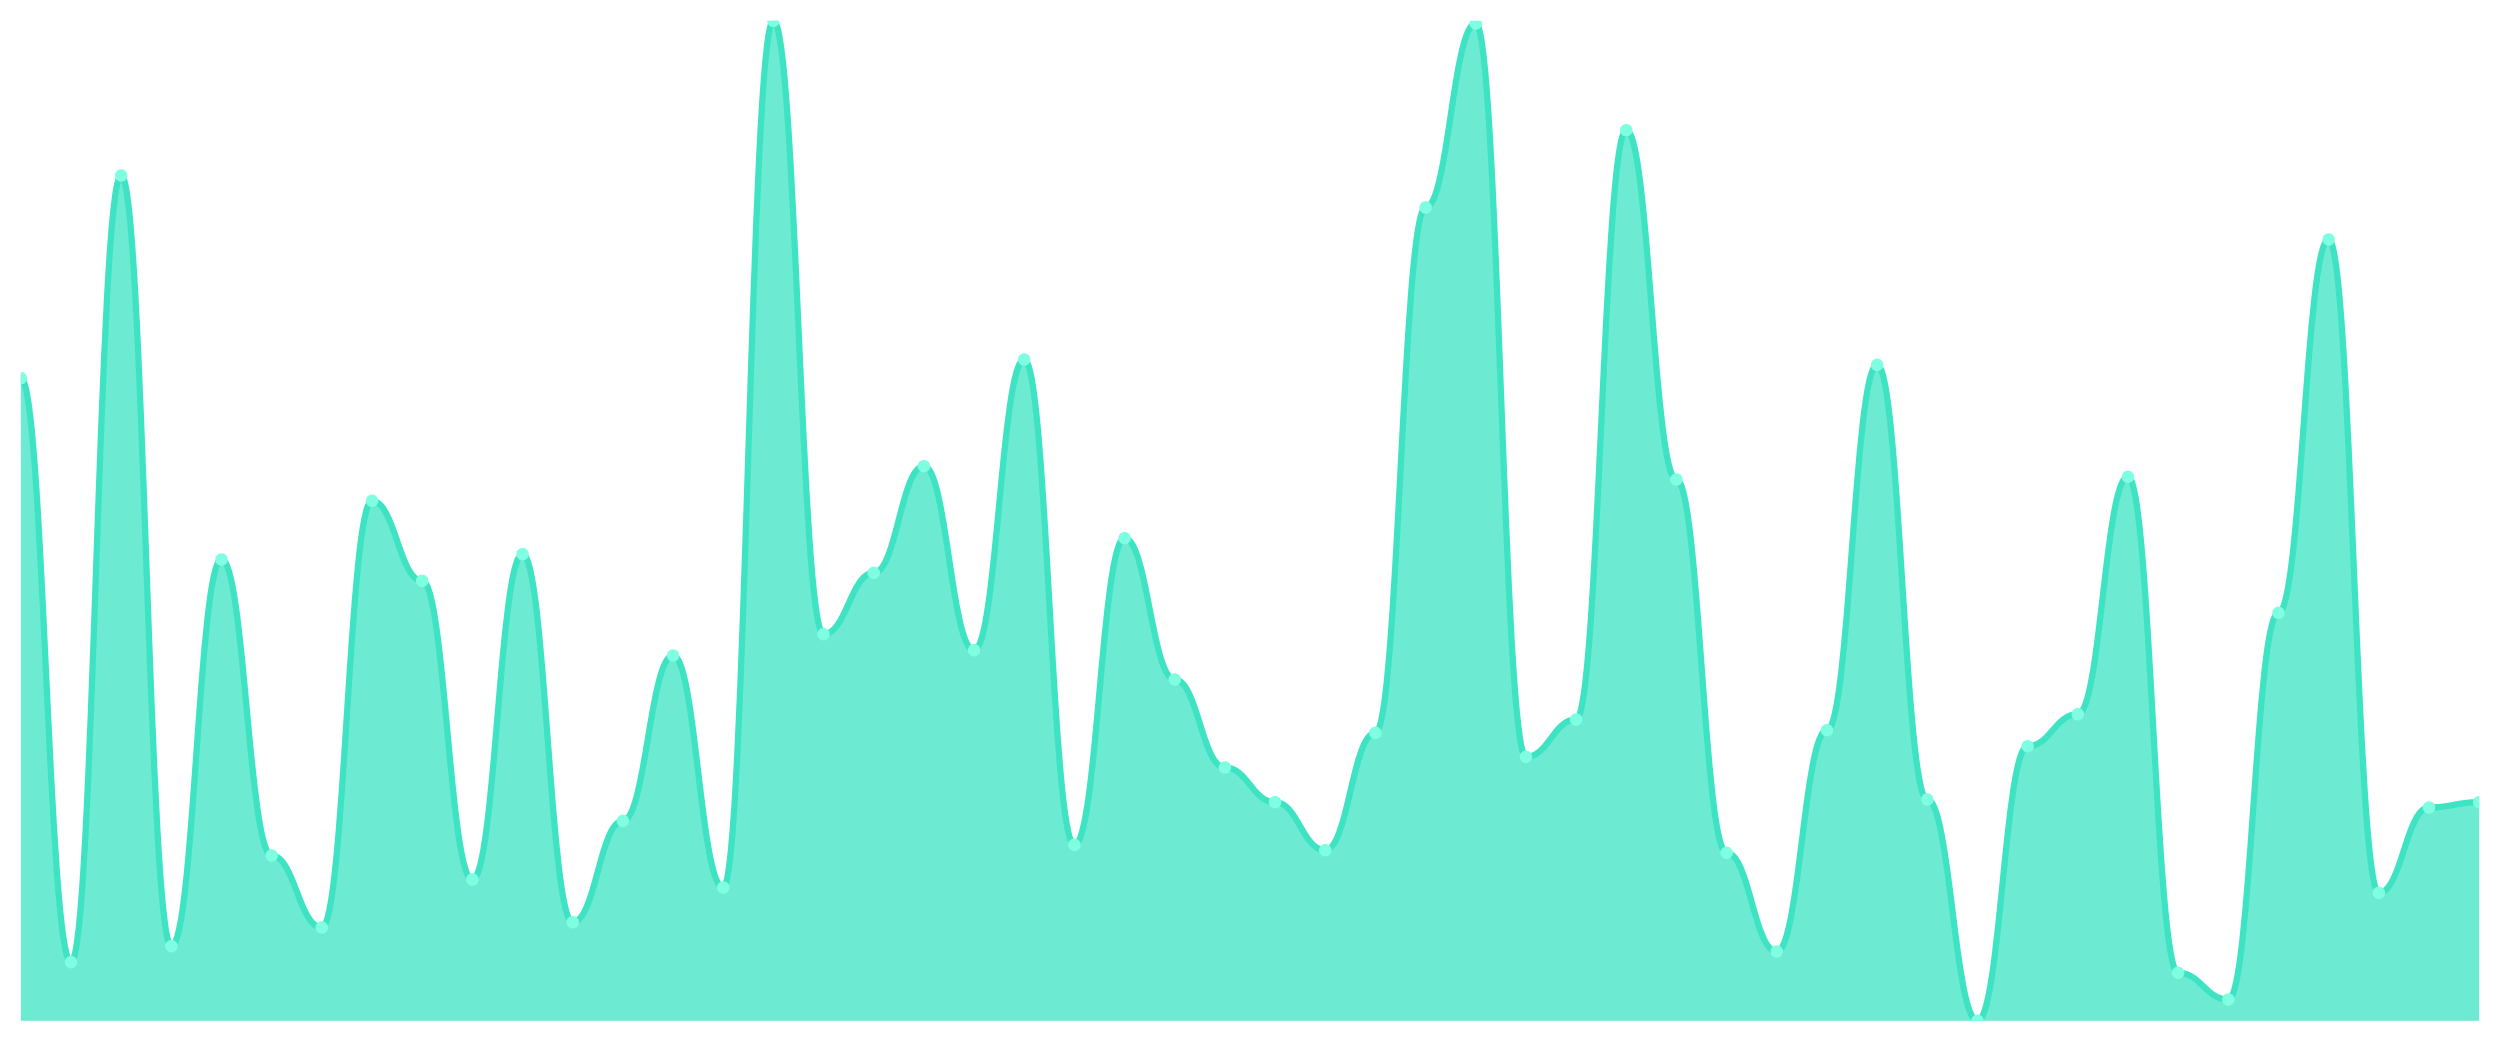
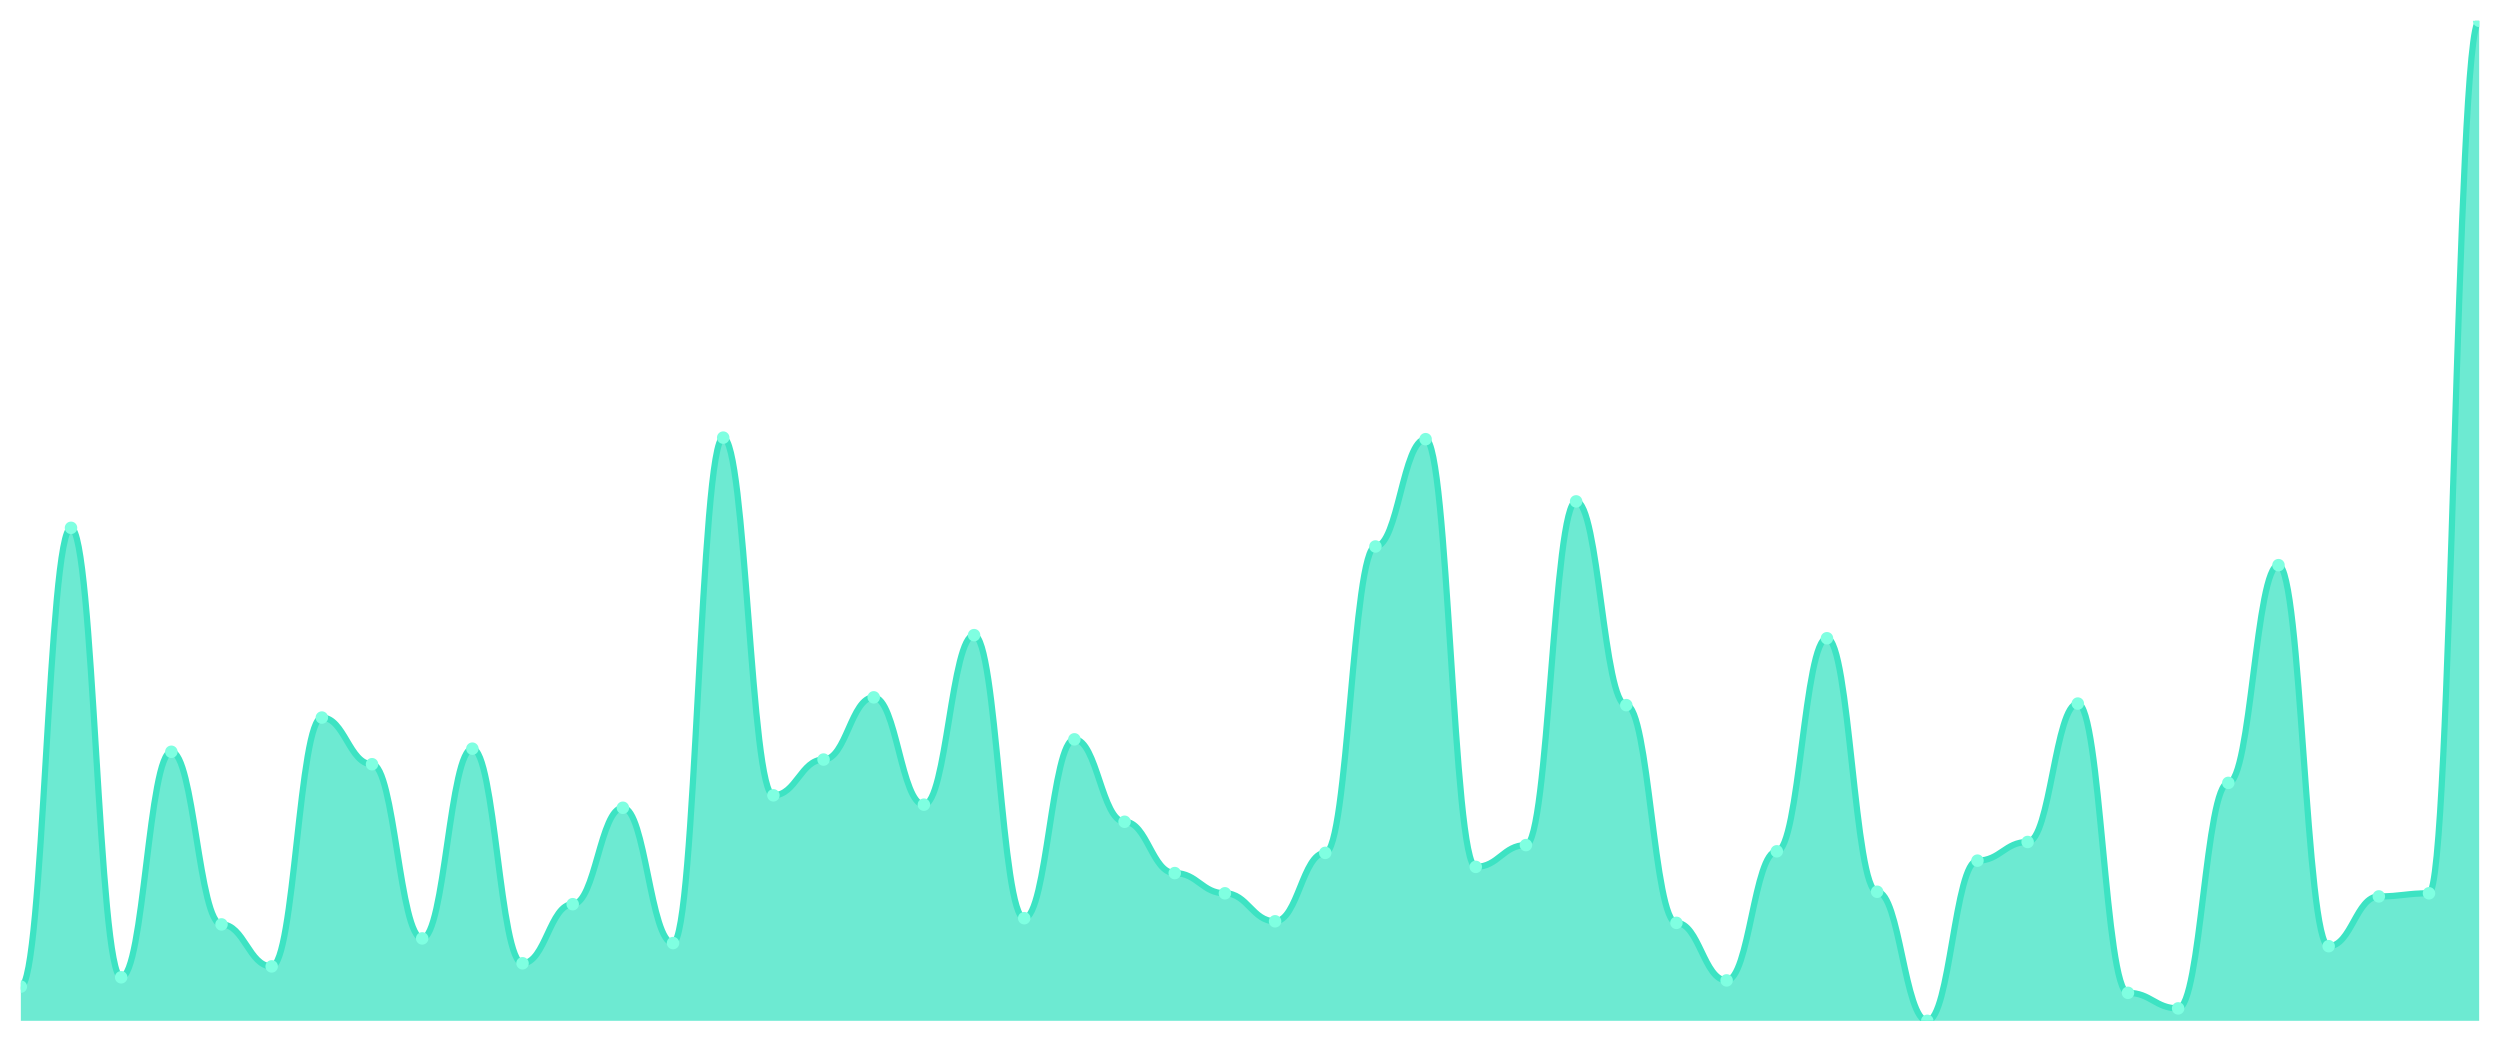
<svg xmlns="http://www.w3.org/2000/svg" viewBox="0 0 1200 500" width="1200" height="500">
  <defs>
    <clipPath id="c">
      <rect x="10" y="10" width="1180" height="480" />
    </clipPath>
  </defs>
  <rect width="1200" height="500" fill="none" />
  <g clip-path="url(#c)">
-     <path d="M 10,490 L 10,181.52 C 20.837,181.52 23.245,461.84 34.082,461.84 C 44.918,461.84 47.327,84.24 58.163,84.24 C 69,84.24 71.408,454.16 82.245,454.16 C 93.082,454.16 95.49,268.56 106.327,268.56 C 117.163,268.56 119.571,410.64 130.408,410.64 C 141.245,410.64 143.653,445.2 154.49,445.2 C 165.327,445.2 167.735,240.4 178.571,240.4 C 189.408,240.4 191.816,278.8 202.653,278.8 C 213.49,278.8 215.898,422.16 226.735,422.16 C 237.571,422.16 239.98,266 250.816,266 C 261.653,266 264.061,442.64 274.898,442.64 C 285.735,442.64 288.143,394 298.98,394 C 309.816,394 312.224,314.64 323.061,314.64 C 333.898,314.64 336.306,426 347.143,426 C 357.98,426 360.388,10 371.224,10 C 382.061,10 384.469,304.4 395.306,304.4 C 406.143,304.4 408.551,274.96 419.388,274.96 C 430.224,274.96 432.633,223.76 443.469,223.76 C 454.306,223.76 456.714,312.08 467.551,312.08 C 478.388,312.08 480.796,172.56 491.633,172.56 C 502.469,172.56 504.878,405.52 515.714,405.52 C 526.551,405.52 528.959,258.32 539.796,258.32 C 550.633,258.32 553.041,326.16 563.878,326.16 C 574.714,326.16 577.122,368.4 587.959,368.4 C 598.796,368.4 601.204,385.04 612.041,385.04 C 622.878,385.04 625.286,408.08 636.122,408.08 C 646.959,408.08 649.367,351.76 660.204,351.76 C 671.041,351.76 673.449,99.6 684.286,99.6 C 695.122,99.6 697.531,11.28 708.367,11.28 C 719.204,11.28 721.612,363.28 732.449,363.28 C 743.286,363.28 745.694,345.36 756.531,345.36 C 767.367,345.36 769.776,62.48 780.612,62.48 C 791.449,62.48 793.857,230.16 804.694,230.16 C 815.531,230.16 817.939,409.36 828.776,409.36 C 839.612,409.36 842.02,456.72 852.857,456.72 C 863.694,456.72 866.102,350.48 876.939,350.48 C 887.776,350.48 890.184,175.12 901.02,175.12 C 911.857,175.12 914.265,383.76 925.102,383.76 C 935.939,383.76 938.347,490 949.184,490 C 960.02,490 962.429,358.16 973.265,358.16 C 984.102,358.16 986.51,342.8 997.347,342.8 C 1008.184,342.8 1010.592,228.88 1021.429,228.88 C 1032.265,228.88 1034.673,466.96 1045.51,466.96 C 1056.347,466.96 1058.755,479.76 1069.592,479.76 C 1080.429,479.76 1082.837,294.16 1093.673,294.16 C 1104.51,294.16 1106.918,114.96 1117.755,114.96 C 1128.592,114.96 1131,428.56 1141.837,428.56 C 1152.673,428.56 1155.082,387.6 1165.918,387.6 C 1176.755,387.6 1179.163,385.04 1190,385.04 L 1190,490 Z" fill="rgba(61,227,195,0.75)" />
-     <path d="M 10,181.52 C 20.837,181.52 23.245,461.84 34.082,461.84 C 44.918,461.84 47.327,84.24 58.163,84.24 C 69,84.24 71.408,454.16 82.245,454.16 C 93.082,454.16 95.49,268.56 106.327,268.56 C 117.163,268.56 119.571,410.64 130.408,410.64 C 141.245,410.64 143.653,445.2 154.49,445.2 C 165.327,445.2 167.735,240.4 178.571,240.4 C 189.408,240.4 191.816,278.8 202.653,278.8 C 213.49,278.8 215.898,422.16 226.735,422.16 C 237.571,422.16 239.98,266 250.816,266 C 261.653,266 264.061,442.64 274.898,442.64 C 285.735,442.64 288.143,394 298.98,394 C 309.816,394 312.224,314.64 323.061,314.64 C 333.898,314.64 336.306,426 347.143,426 C 357.98,426 360.388,10 371.224,10 C 382.061,10 384.469,304.4 395.306,304.4 C 406.143,304.4 408.551,274.96 419.388,274.96 C 430.224,274.96 432.633,223.76 443.469,223.76 C 454.306,223.76 456.714,312.08 467.551,312.08 C 478.388,312.08 480.796,172.56 491.633,172.56 C 502.469,172.56 504.878,405.52 515.714,405.52 C 526.551,405.52 528.959,258.32 539.796,258.32 C 550.633,258.32 553.041,326.16 563.878,326.16 C 574.714,326.16 577.122,368.4 587.959,368.4 C 598.796,368.4 601.204,385.04 612.041,385.04 C 622.878,385.04 625.286,408.08 636.122,408.08 C 646.959,408.08 649.367,351.76 660.204,351.76 C 671.041,351.76 673.449,99.6 684.286,99.6 C 695.122,99.6 697.531,11.28 708.367,11.28 C 719.204,11.28 721.612,363.28 732.449,363.28 C 743.286,363.28 745.694,345.36 756.531,345.36 C 767.367,345.36 769.776,62.48 780.612,62.48 C 791.449,62.48 793.857,230.16 804.694,230.16 C 815.531,230.16 817.939,409.36 828.776,409.36 C 839.612,409.36 842.02,456.72 852.857,456.72 C 863.694,456.72 866.102,350.48 876.939,350.48 C 887.776,350.48 890.184,175.12 901.02,175.12 C 911.857,175.12 914.265,383.76 925.102,383.76 C 935.939,383.76 938.347,490 949.184,490 C 960.02,490 962.429,358.16 973.265,358.16 C 984.102,358.16 986.51,342.8 997.347,342.8 C 1008.184,342.8 1010.592,228.88 1021.429,228.88 C 1032.265,228.88 1034.673,466.96 1045.51,466.96 C 1056.347,466.96 1058.755,479.76 1069.592,479.76 C 1080.429,479.76 1082.837,294.16 1093.673,294.16 C 1104.51,294.16 1106.918,114.96 1117.755,114.96 C 1128.592,114.96 1131,428.56 1141.837,428.56 C 1152.673,428.56 1155.082,387.6 1165.918,387.6 C 1176.755,387.6 1179.163,385.04 1190,385.04" fill="none" stroke="#3de3c3" stroke-width="3" stroke-linecap="round" stroke-linejoin="round" />
-     <circle cx="10" cy="181.52" r="3" fill="#7fffe1" />
-     <circle cx="34.082" cy="461.84" r="3" fill="#7fffe1" />
-     <circle cx="58.163" cy="84.24" r="3" fill="#7fffe1" />
-     <circle cx="82.245" cy="454.16" r="3" fill="#7fffe1" />
-     <circle cx="106.327" cy="268.56" r="3" fill="#7fffe1" />
-     <circle cx="130.408" cy="410.64" r="3" fill="#7fffe1" />
-     <circle cx="154.49" cy="445.2" r="3" fill="#7fffe1" />
-     <circle cx="178.571" cy="240.4" r="3" fill="#7fffe1" />
-     <circle cx="202.653" cy="278.8" r="3" fill="#7fffe1" />
-     <circle cx="226.735" cy="422.16" r="3" fill="#7fffe1" />
-     <circle cx="250.816" cy="266" r="3" fill="#7fffe1" />
-     <circle cx="274.898" cy="442.64" r="3" fill="#7fffe1" />
-     <circle cx="298.98" cy="394" r="3" fill="#7fffe1" />
-     <circle cx="323.061" cy="314.64" r="3" fill="#7fffe1" />
-     <circle cx="347.143" cy="426" r="3" fill="#7fffe1" />
-     <circle cx="371.224" cy="10" r="3" fill="#7fffe1" />
-     <circle cx="395.306" cy="304.4" r="3" fill="#7fffe1" />
-     <circle cx="419.388" cy="274.96" r="3" fill="#7fffe1" />
-     <circle cx="443.469" cy="223.76" r="3" fill="#7fffe1" />
-     <circle cx="467.551" cy="312.08" r="3" fill="#7fffe1" />
-     <circle cx="491.633" cy="172.56" r="3" fill="#7fffe1" />
-     <circle cx="515.714" cy="405.52" r="3" fill="#7fffe1" />
-     <circle cx="539.796" cy="258.32" r="3" fill="#7fffe1" />
-     <circle cx="563.878" cy="326.16" r="3" fill="#7fffe1" />
-     <circle cx="587.959" cy="368.4" r="3" fill="#7fffe1" />
-     <circle cx="612.041" cy="385.04" r="3" fill="#7fffe1" />
-     <circle cx="636.122" cy="408.08" r="3" fill="#7fffe1" />
-     <circle cx="660.204" cy="351.76" r="3" fill="#7fffe1" />
-     <circle cx="684.286" cy="99.6" r="3" fill="#7fffe1" />
-     <circle cx="708.367" cy="11.28" r="3" fill="#7fffe1" />
-     <circle cx="732.449" cy="363.28" r="3" fill="#7fffe1" />
-     <circle cx="756.531" cy="345.36" r="3" fill="#7fffe1" />
-     <circle cx="780.612" cy="62.48" r="3" fill="#7fffe1" />
-     <circle cx="804.694" cy="230.16" r="3" fill="#7fffe1" />
-     <circle cx="828.776" cy="409.36" r="3" fill="#7fffe1" />
-     <circle cx="852.857" cy="456.72" r="3" fill="#7fffe1" />
-     <circle cx="876.939" cy="350.48" r="3" fill="#7fffe1" />
-     <circle cx="901.02" cy="175.12" r="3" fill="#7fffe1" />
-     <circle cx="925.102" cy="383.76" r="3" fill="#7fffe1" />
-     <circle cx="949.184" cy="490" r="3" fill="#7fffe1" />
-     <circle cx="973.265" cy="358.16" r="3" fill="#7fffe1" />
-     <circle cx="997.347" cy="342.8" r="3" fill="#7fffe1" />
-     <circle cx="1021.429" cy="228.88" r="3" fill="#7fffe1" />
-     <circle cx="1045.51" cy="466.96" r="3" fill="#7fffe1" />
-     <circle cx="1069.592" cy="479.76" r="3" fill="#7fffe1" />
-     <circle cx="1093.673" cy="294.16" r="3" fill="#7fffe1" />
-     <circle cx="1117.755" cy="114.96" r="3" fill="#7fffe1" />
-     <circle cx="1141.837" cy="428.56" r="3" fill="#7fffe1" />
-     <circle cx="1165.918" cy="387.6" r="3" fill="#7fffe1" />
-     <circle cx="1190" cy="385.04" r="3" fill="#7fffe1" />
+     <path d="M 10,490 L 10,473.577 C 20.837,473.577 23.245,253.359 34.082,253.359 C 44.918,253.359 47.327,469.098 58.163,469.098 C 69,469.098 71.408,360.855 82.245,360.855 C 93.082,360.855 95.49,443.717 106.327,443.717 C 117.163,443.717 119.571,463.872 130.408,463.872 C 141.245,463.872 143.653,344.432 154.49,344.432 C 165.327,344.432 167.735,366.827 178.571,366.827 C 189.408,366.827 191.816,450.435 202.653,450.435 C 213.49,450.435 215.898,359.362 226.735,359.362 C 237.571,359.362 239.98,462.379 250.816,462.379 C 261.653,462.379 264.061,434.012 274.898,434.012 C 285.735,434.012 288.143,387.729 298.98,387.729 C 309.816,387.729 312.224,452.675 323.061,452.675 C 333.898,452.675 336.306,210.062 347.143,210.062 C 357.98,210.062 360.388,381.757 371.224,381.757 C 382.061,381.757 384.469,364.588 395.306,364.588 C 406.143,364.588 408.551,334.728 419.388,334.728 C 430.224,334.728 432.633,386.236 443.469,386.236 C 454.306,386.236 456.714,304.868 467.551,304.868 C 478.388,304.868 480.796,440.731 491.633,440.731 C 502.469,440.731 504.878,354.883 515.714,354.883 C 526.551,354.883 528.959,394.448 539.796,394.448 C 550.633,394.448 553.041,419.082 563.878,419.082 C 574.714,419.082 577.122,428.787 587.959,428.787 C 598.796,428.787 601.204,442.224 612.041,442.224 C 622.878,442.224 625.286,409.378 636.122,409.378 C 646.959,409.378 649.367,262.317 660.204,262.317 C 671.041,262.317 673.449,210.809 684.286,210.809 C 695.122,210.809 697.531,416.096 708.367,416.096 C 719.204,416.096 721.612,405.645 732.449,405.645 C 743.286,405.645 745.694,240.669 756.531,240.669 C 767.367,240.669 769.776,338.46 780.612,338.46 C 791.449,338.46 793.857,442.97 804.694,442.97 C 815.531,442.97 817.939,470.591 828.776,470.591 C 839.612,470.591 842.02,408.631 852.857,408.631 C 863.694,408.631 866.102,306.361 876.939,306.361 C 887.776,306.361 890.184,428.04 901.02,428.04 C 911.857,428.04 914.265,490 925.102,490 C 935.939,490 938.347,413.11 949.184,413.11 C 960.02,413.11 962.429,404.152 973.265,404.152 C 984.102,404.152 986.51,337.714 997.347,337.714 C 1008.184,337.714 1010.592,476.563 1021.429,476.563 C 1032.265,476.563 1034.673,484.028 1045.51,484.028 C 1056.347,484.028 1058.755,375.785 1069.592,375.785 C 1080.429,375.785 1082.837,271.275 1093.673,271.275 C 1104.51,271.275 1106.918,454.168 1117.755,454.168 C 1128.592,454.168 1131,430.28 1141.837,430.28 C 1152.673,430.28 1155.082,428.787 1165.918,428.787 C 1176.755,428.787 1179.163,10 1190,10 L 1190,490 Z" fill="rgba(61,227,195,0.75)" />
+     <path d="M 10,473.577 C 20.837,473.577 23.245,253.359 34.082,253.359 C 44.918,253.359 47.327,469.098 58.163,469.098 C 69,469.098 71.408,360.855 82.245,360.855 C 93.082,360.855 95.49,443.717 106.327,443.717 C 117.163,443.717 119.571,463.872 130.408,463.872 C 141.245,463.872 143.653,344.432 154.49,344.432 C 165.327,344.432 167.735,366.827 178.571,366.827 C 189.408,366.827 191.816,450.435 202.653,450.435 C 213.49,450.435 215.898,359.362 226.735,359.362 C 237.571,359.362 239.98,462.379 250.816,462.379 C 261.653,462.379 264.061,434.012 274.898,434.012 C 285.735,434.012 288.143,387.729 298.98,387.729 C 309.816,387.729 312.224,452.675 323.061,452.675 C 333.898,452.675 336.306,210.062 347.143,210.062 C 357.98,210.062 360.388,381.757 371.224,381.757 C 382.061,381.757 384.469,364.588 395.306,364.588 C 406.143,364.588 408.551,334.728 419.388,334.728 C 430.224,334.728 432.633,386.236 443.469,386.236 C 454.306,386.236 456.714,304.868 467.551,304.868 C 478.388,304.868 480.796,440.731 491.633,440.731 C 502.469,440.731 504.878,354.883 515.714,354.883 C 526.551,354.883 528.959,394.448 539.796,394.448 C 550.633,394.448 553.041,419.082 563.878,419.082 C 574.714,419.082 577.122,428.787 587.959,428.787 C 598.796,428.787 601.204,442.224 612.041,442.224 C 622.878,442.224 625.286,409.378 636.122,409.378 C 646.959,409.378 649.367,262.317 660.204,262.317 C 671.041,262.317 673.449,210.809 684.286,210.809 C 695.122,210.809 697.531,416.096 708.367,416.096 C 719.204,416.096 721.612,405.645 732.449,405.645 C 743.286,405.645 745.694,240.669 756.531,240.669 C 767.367,240.669 769.776,338.46 780.612,338.46 C 791.449,338.46 793.857,442.97 804.694,442.97 C 815.531,442.97 817.939,470.591 828.776,470.591 C 839.612,470.591 842.02,408.631 852.857,408.631 C 863.694,408.631 866.102,306.361 876.939,306.361 C 887.776,306.361 890.184,428.04 901.02,428.04 C 911.857,428.04 914.265,490 925.102,490 C 935.939,490 938.347,413.11 949.184,413.11 C 960.02,413.11 962.429,404.152 973.265,404.152 C 984.102,404.152 986.51,337.714 997.347,337.714 C 1008.184,337.714 1010.592,476.563 1021.429,476.563 C 1032.265,476.563 1034.673,484.028 1045.51,484.028 C 1056.347,484.028 1058.755,375.785 1069.592,375.785 C 1080.429,375.785 1082.837,271.275 1093.673,271.275 C 1104.51,271.275 1106.918,454.168 1117.755,454.168 C 1128.592,454.168 1131,430.28 1141.837,430.28 C 1152.673,430.28 1155.082,428.787 1165.918,428.787 C 1176.755,428.787 1179.163,10 1190,10" fill="none" stroke="#3de3c3" stroke-width="3" stroke-linecap="round" stroke-linejoin="round" />
+     <circle cx="10" cy="473.577" r="3" fill="#7fffe1" />
+     <circle cx="34.082" cy="253.359" r="3" fill="#7fffe1" />
+     <circle cx="58.163" cy="469.098" r="3" fill="#7fffe1" />
+     <circle cx="82.245" cy="360.855" r="3" fill="#7fffe1" />
+     <circle cx="106.327" cy="443.717" r="3" fill="#7fffe1" />
+     <circle cx="130.408" cy="463.872" r="3" fill="#7fffe1" />
+     <circle cx="154.49" cy="344.432" r="3" fill="#7fffe1" />
+     <circle cx="178.571" cy="366.827" r="3" fill="#7fffe1" />
+     <circle cx="202.653" cy="450.435" r="3" fill="#7fffe1" />
+     <circle cx="226.735" cy="359.362" r="3" fill="#7fffe1" />
+     <circle cx="250.816" cy="462.379" r="3" fill="#7fffe1" />
+     <circle cx="274.898" cy="434.012" r="3" fill="#7fffe1" />
+     <circle cx="298.98" cy="387.729" r="3" fill="#7fffe1" />
+     <circle cx="323.061" cy="452.675" r="3" fill="#7fffe1" />
+     <circle cx="347.143" cy="210.062" r="3" fill="#7fffe1" />
+     <circle cx="371.224" cy="381.757" r="3" fill="#7fffe1" />
+     <circle cx="395.306" cy="364.588" r="3" fill="#7fffe1" />
+     <circle cx="419.388" cy="334.728" r="3" fill="#7fffe1" />
+     <circle cx="443.469" cy="386.236" r="3" fill="#7fffe1" />
+     <circle cx="467.551" cy="304.868" r="3" fill="#7fffe1" />
+     <circle cx="491.633" cy="440.731" r="3" fill="#7fffe1" />
+     <circle cx="515.714" cy="354.883" r="3" fill="#7fffe1" />
+     <circle cx="539.796" cy="394.448" r="3" fill="#7fffe1" />
+     <circle cx="563.878" cy="419.082" r="3" fill="#7fffe1" />
+     <circle cx="587.959" cy="428.787" r="3" fill="#7fffe1" />
+     <circle cx="612.041" cy="442.224" r="3" fill="#7fffe1" />
+     <circle cx="636.122" cy="409.378" r="3" fill="#7fffe1" />
+     <circle cx="660.204" cy="262.317" r="3" fill="#7fffe1" />
+     <circle cx="684.286" cy="210.809" r="3" fill="#7fffe1" />
+     <circle cx="708.367" cy="416.096" r="3" fill="#7fffe1" />
+     <circle cx="732.449" cy="405.645" r="3" fill="#7fffe1" />
+     <circle cx="756.531" cy="240.669" r="3" fill="#7fffe1" />
+     <circle cx="780.612" cy="338.46" r="3" fill="#7fffe1" />
+     <circle cx="804.694" cy="442.97" r="3" fill="#7fffe1" />
+     <circle cx="828.776" cy="470.591" r="3" fill="#7fffe1" />
+     <circle cx="852.857" cy="408.631" r="3" fill="#7fffe1" />
+     <circle cx="876.939" cy="306.361" r="3" fill="#7fffe1" />
+     <circle cx="901.02" cy="428.04" r="3" fill="#7fffe1" />
+     <circle cx="925.102" cy="490" r="3" fill="#7fffe1" />
+     <circle cx="949.184" cy="413.11" r="3" fill="#7fffe1" />
+     <circle cx="973.265" cy="404.152" r="3" fill="#7fffe1" />
+     <circle cx="997.347" cy="337.714" r="3" fill="#7fffe1" />
+     <circle cx="1021.429" cy="476.563" r="3" fill="#7fffe1" />
+     <circle cx="1045.51" cy="484.028" r="3" fill="#7fffe1" />
+     <circle cx="1069.592" cy="375.785" r="3" fill="#7fffe1" />
+     <circle cx="1093.673" cy="271.275" r="3" fill="#7fffe1" />
+     <circle cx="1117.755" cy="454.168" r="3" fill="#7fffe1" />
+     <circle cx="1141.837" cy="430.28" r="3" fill="#7fffe1" />
+     <circle cx="1165.918" cy="428.787" r="3" fill="#7fffe1" />
+     <circle cx="1190" cy="10" r="3" fill="#7fffe1" />
  </g>
</svg>
